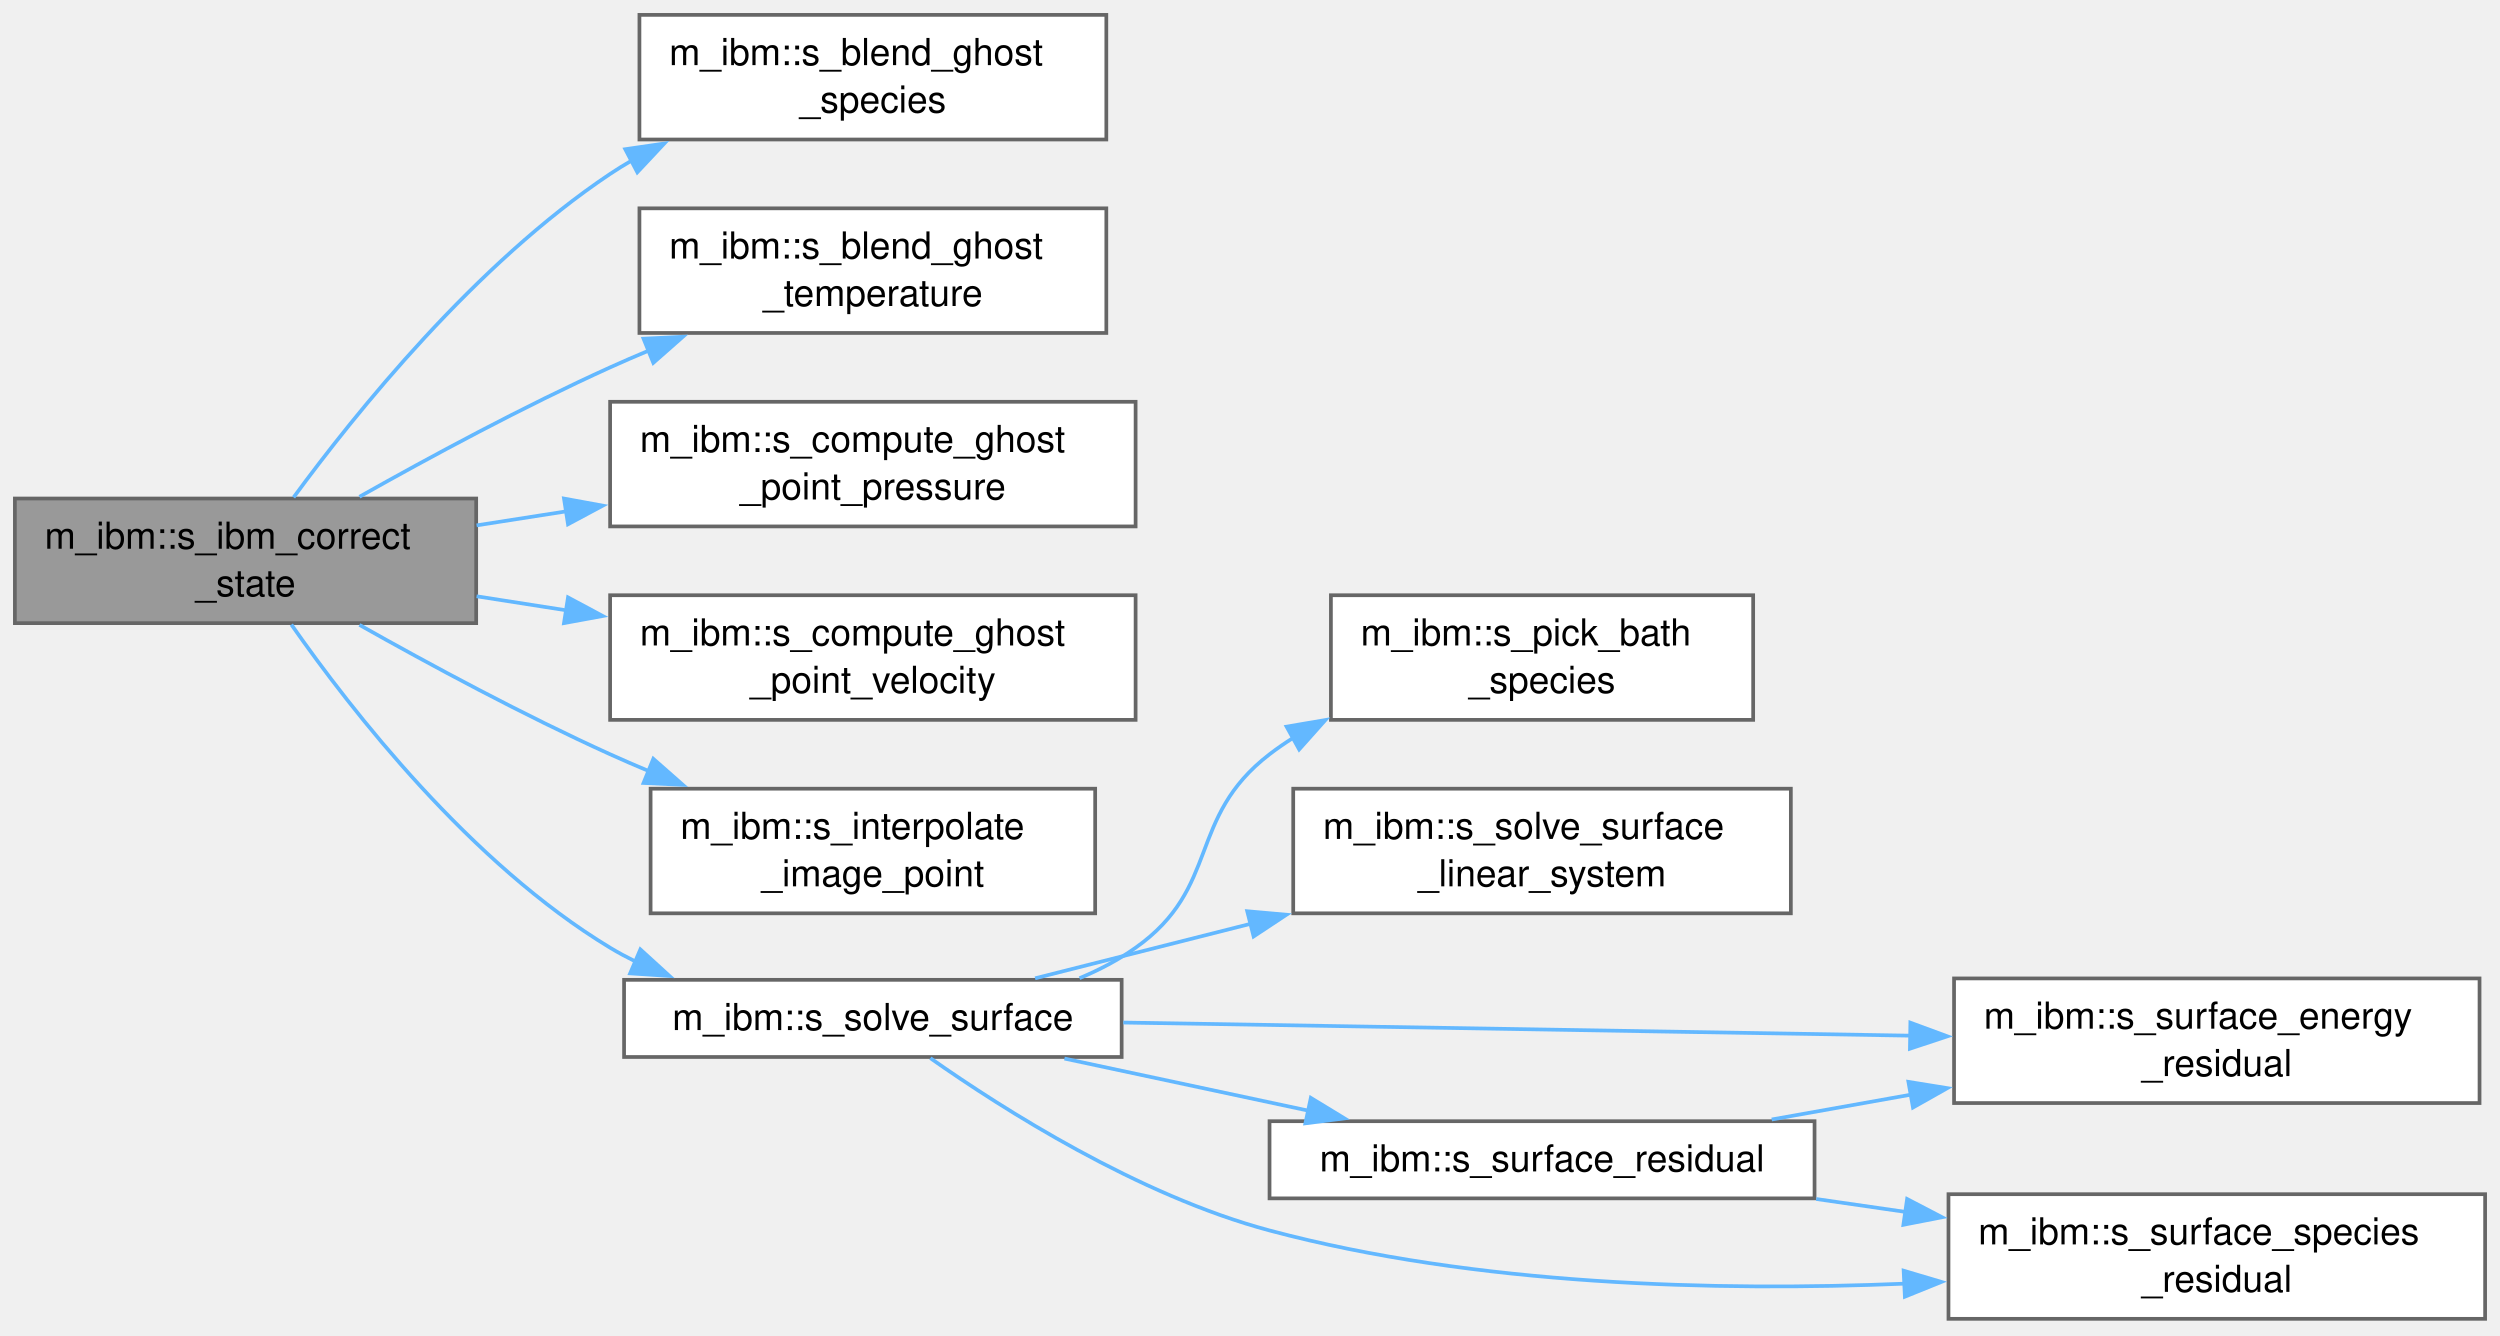
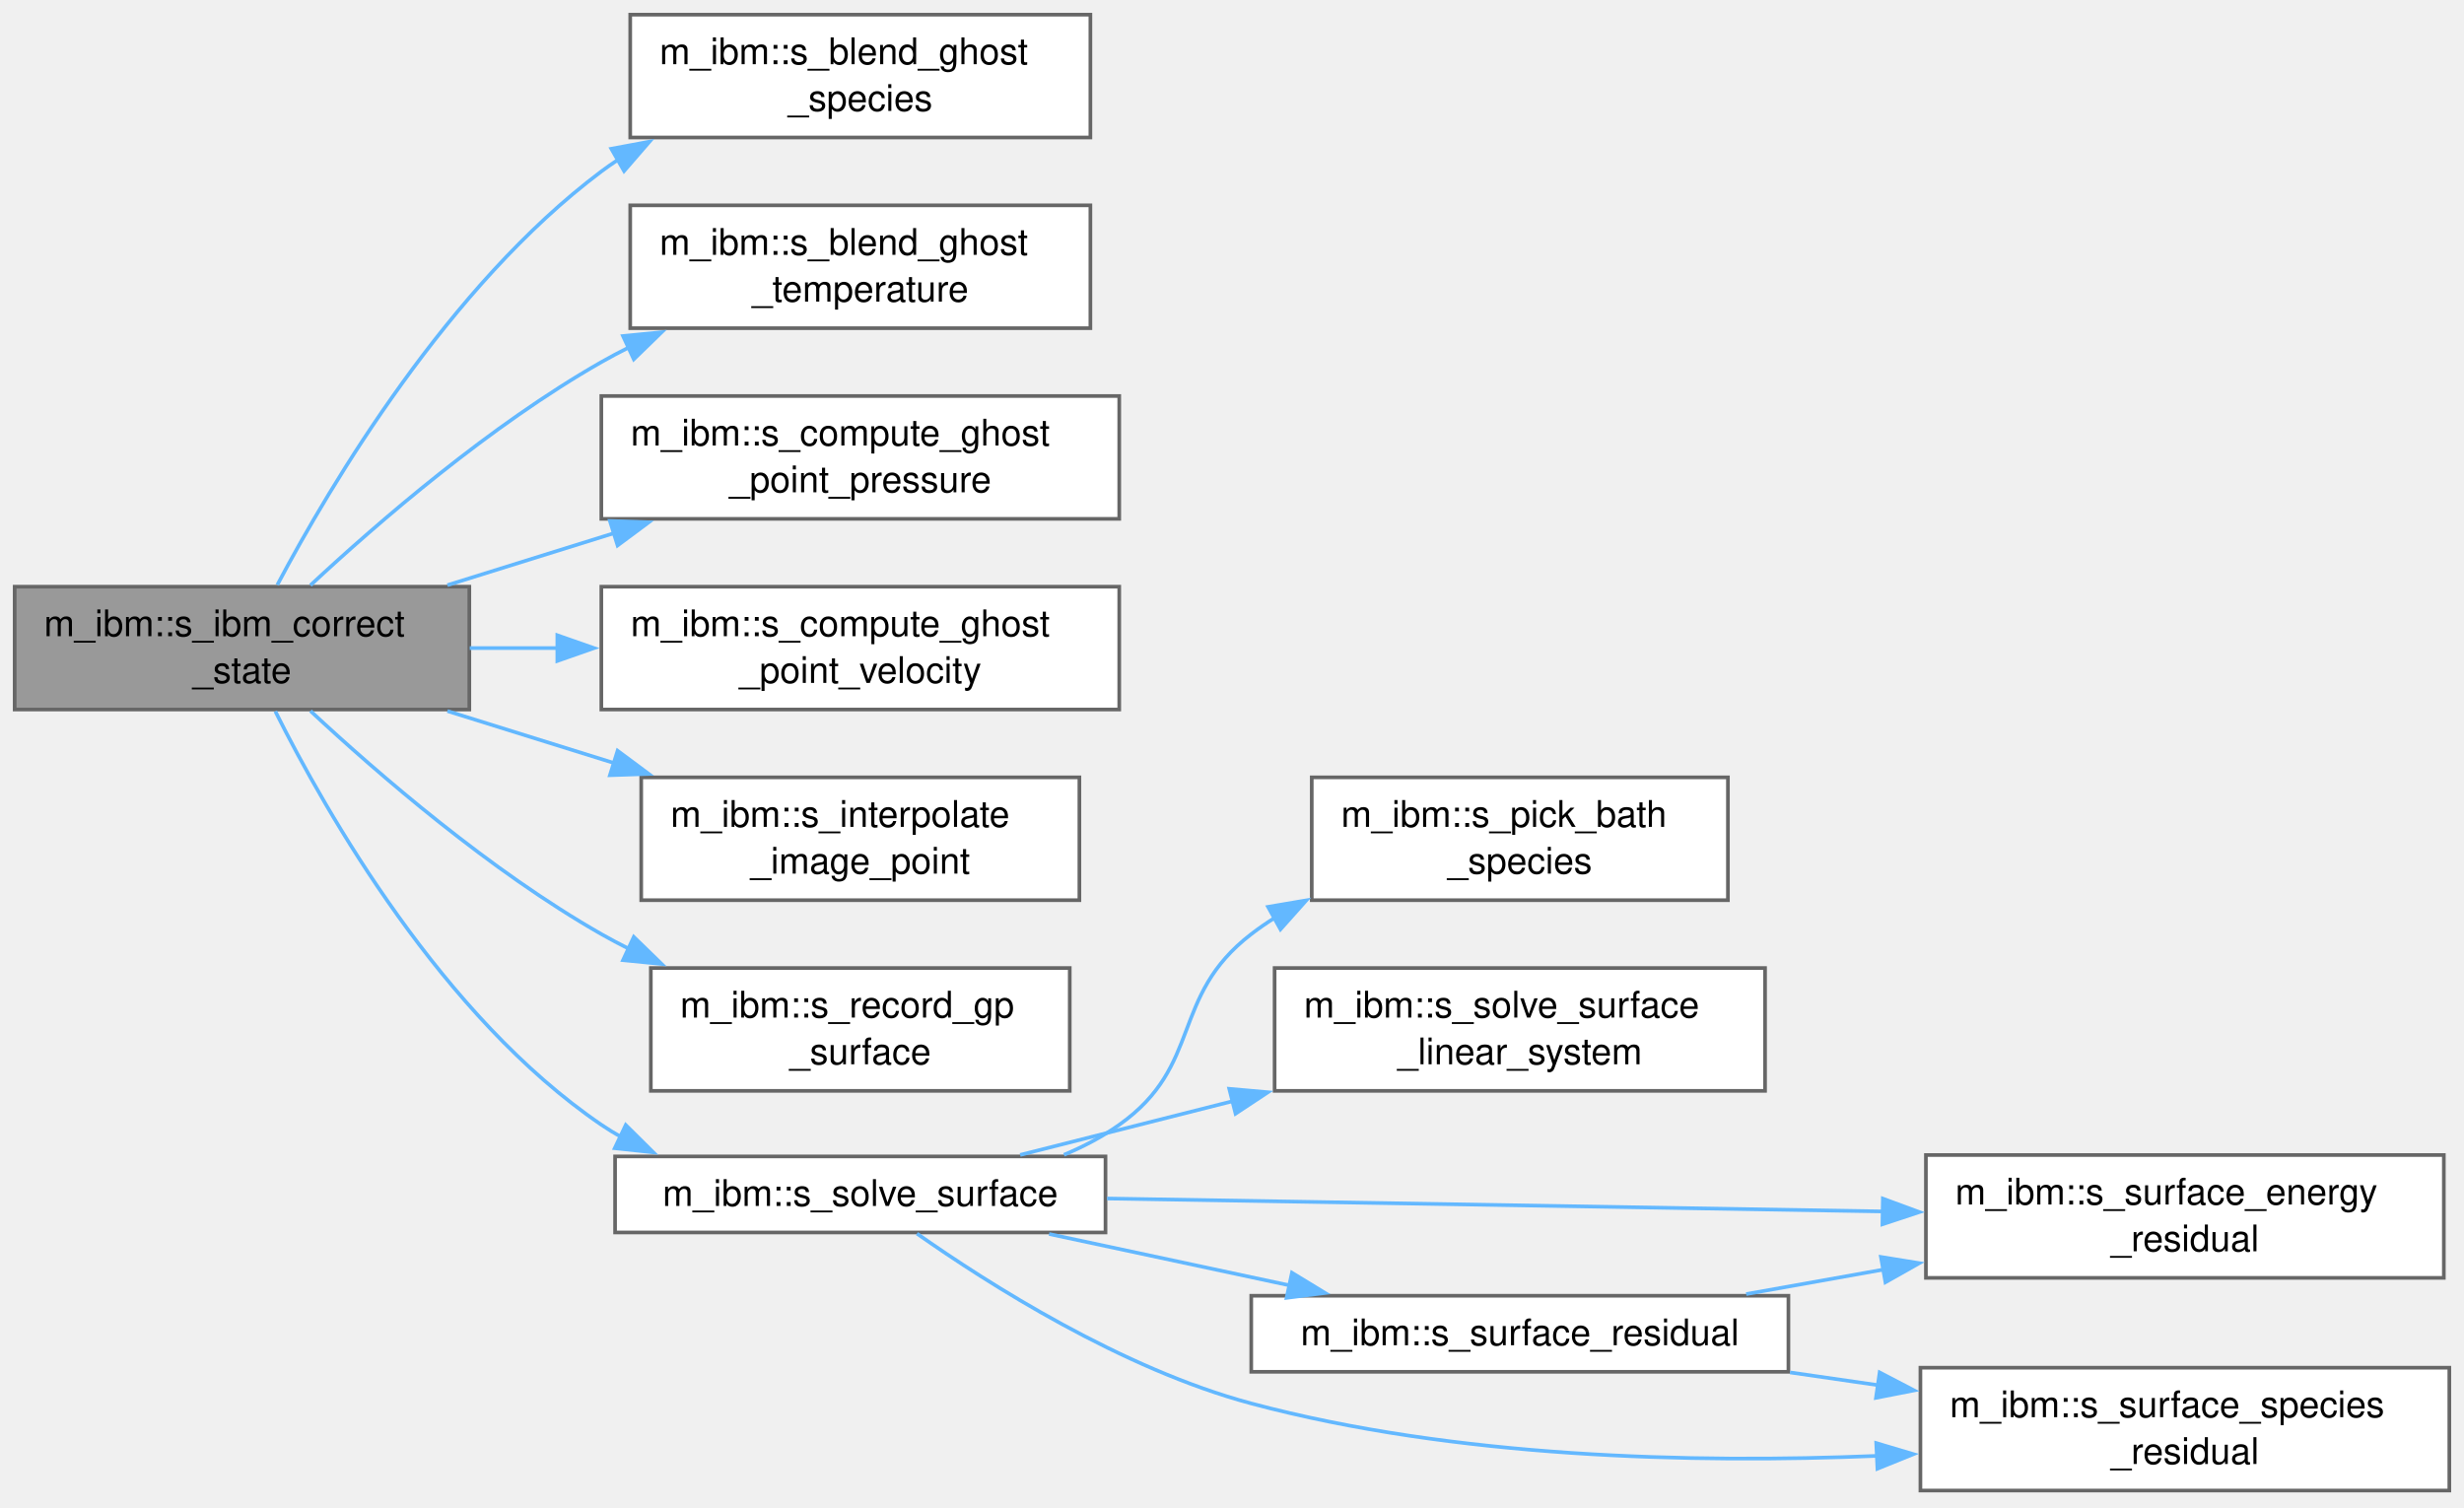
- <svg xmlns="http://www.w3.org/2000/svg" xmlns:xlink="http://www.w3.org/1999/xlink" width="672pt" height="359pt" viewBox="0.00 0.00 672.00 359.00">
-   <g id="graph0" class="graph" transform="scale(1 1) rotate(0) translate(4 354.5)">
+ <svg xmlns="http://www.w3.org/2000/svg" xmlns:xlink="http://www.w3.org/1999/xlink" width="672pt" height="411pt" viewBox="0.00 0.00 672.00 411.00">
+   <g id="graph0" class="graph" transform="scale(1 1) rotate(0) translate(4 406.5)">
    <g id="Node000001" class="node">
      <g id="a_Node000001">
        <a xlink:title="Update the conservative variables at the ghost points.">
-           <polygon fill="#999999" stroke="#666666" points="124,-220.5 0,-220.5 0,-187 124,-187 124,-220.5" />
-           <text xml:space="preserve" text-anchor="start" x="8" y="-207" font-family="Helvetica,sans-Serif" font-size="10.00">m_ibm::s_ibm_correct</text>
-           <text xml:space="preserve" text-anchor="middle" x="62" y="-194.25" font-family="Helvetica,sans-Serif" font-size="10.00">_state</text>
+           <polygon fill="#999999" stroke="#666666" points="124,-246.5 0,-246.5 0,-213 124,-213 124,-246.5" />
+           <text xml:space="preserve" text-anchor="start" x="8" y="-233" font-family="Helvetica,sans-Serif" font-size="10.00">m_ibm::s_ibm_correct</text>
+           <text xml:space="preserve" text-anchor="middle" x="62" y="-220.25" font-family="Helvetica,sans-Serif" font-size="10.00">_state</text>
        </a>
      </g>
    </g>
    <g id="Node000002" class="node">
      <g id="a_Node000002">
        <a xlink:href="namespacem__ibm.html#a181ac3d83b4b0a21a1e76b8b078d275d" target="_top" xlink:title="Species half of the ghost-state blend: one theta shared by every species (see s_blend_ghost_temperatu...">
-           <polygon fill="white" stroke="#666666" points="293.38,-350.5 167.88,-350.5 167.88,-317 293.38,-317 293.38,-350.5" />
-           <text xml:space="preserve" text-anchor="start" x="175.88" y="-337" font-family="Helvetica,sans-Serif" font-size="10.00">m_ibm::s_blend_ghost</text>
-           <text xml:space="preserve" text-anchor="middle" x="230.62" y="-324.25" font-family="Helvetica,sans-Serif" font-size="10.00">_species</text>
+           <polygon fill="white" stroke="#666666" points="293.38,-402.5 167.88,-402.5 167.88,-369 293.38,-369 293.38,-402.5" />
+           <text xml:space="preserve" text-anchor="start" x="175.88" y="-389" font-family="Helvetica,sans-Serif" font-size="10.00">m_ibm::s_blend_ghost</text>
+           <text xml:space="preserve" text-anchor="middle" x="230.62" y="-376.25" font-family="Helvetica,sans-Serif" font-size="10.00">_species</text>
        </a>
      </g>
    </g>
    <g id="edge1_Node000001_Node000002" class="edge">
      <g id="a_edge1_Node000001_Node000002">
        <a xlink:title=" ">
-           <path fill="none" stroke="#63b8ff" d="M74.91,-220.8C91.57,-243.51 123.86,-283.62 160,-307.75 161.85,-308.99 163.77,-310.17 165.74,-311.31" />
-           <polygon fill="#63b8ff" stroke="#63b8ff" points="164.07,-314.39 174.56,-315.92 167.31,-308.19 164.07,-314.39" />
+           <path fill="none" stroke="#63b8ff" d="M71.63,-246.99C86.23,-274.52 118.33,-328.49 160,-359.75 161.53,-360.89 163.11,-361.99 164.73,-363.05" />
+           <polygon fill="#63b8ff" stroke="#63b8ff" points="162.72,-365.93 173.14,-367.87 166.2,-359.86 162.72,-365.93" />
        </a>
      </g>
    </g>
    <g id="Node000003" class="node">
      <g id="a_Node000003">
        <a xlink:href="namespacem__ibm.html#aa16611fb222333e17e4fd94babf5099f" target="_top" xlink:title="Ghost state for an immersed surface, from the image-point state and the surface state.">
-           <polygon fill="white" stroke="#666666" points="293.38,-298.5 167.88,-298.5 167.88,-265 293.38,-265 293.38,-298.5" />
-           <text xml:space="preserve" text-anchor="start" x="175.88" y="-285" font-family="Helvetica,sans-Serif" font-size="10.00">m_ibm::s_blend_ghost</text>
-           <text xml:space="preserve" text-anchor="middle" x="230.62" y="-272.25" font-family="Helvetica,sans-Serif" font-size="10.00">_temperature</text>
+           <polygon fill="white" stroke="#666666" points="293.38,-350.5 167.88,-350.5 167.88,-317 293.38,-317 293.38,-350.5" />
+           <text xml:space="preserve" text-anchor="start" x="175.88" y="-337" font-family="Helvetica,sans-Serif" font-size="10.00">m_ibm::s_blend_ghost</text>
+           <text xml:space="preserve" text-anchor="middle" x="230.62" y="-324.25" font-family="Helvetica,sans-Serif" font-size="10.00">_temperature</text>
        </a>
      </g>
    </g>
    <g id="edge2_Node000001_Node000003" class="edge">
      <g id="a_edge2_Node000001_Node000003">
        <a xlink:title=" ">
-           <path fill="none" stroke="#63b8ff" d="M92.62,-220.97C111.57,-231.65 136.85,-245.28 160,-255.75 163.35,-257.27 166.82,-258.77 170.33,-260.24" />
-           <polygon fill="#63b8ff" stroke="#63b8ff" points="168.98,-263.46 179.56,-263.97 171.61,-256.97 168.98,-263.46" />
+           <path fill="none" stroke="#63b8ff" d="M80.67,-246.89C99.19,-264.13 129.76,-290.54 160,-307.75 162.45,-309.15 165,-310.49 167.59,-311.79" />
+           <polygon fill="#63b8ff" stroke="#63b8ff" points="165.91,-314.86 176.45,-315.9 168.85,-308.52 165.91,-314.86" />
        </a>
      </g>
    </g>
    <g id="Node000004" class="node">
      <g id="a_Node000004">
        <a xlink:href="namespacem__ibm.html#ad36a1e81d1b8773e7c8e8ac32527a267" target="_top" xlink:title="Pressure correction for a moving IB, accounting for the acceleration of the boundary surface....">
-           <polygon fill="white" stroke="#666666" points="301.25,-246.5 160,-246.5 160,-213 301.25,-213 301.25,-246.5" />
-           <text xml:space="preserve" text-anchor="start" x="168" y="-233" font-family="Helvetica,sans-Serif" font-size="10.00">m_ibm::s_compute_ghost</text>
-           <text xml:space="preserve" text-anchor="middle" x="230.62" y="-220.25" font-family="Helvetica,sans-Serif" font-size="10.00">_point_pressure</text>
+           <polygon fill="white" stroke="#666666" points="301.25,-298.5 160,-298.5 160,-265 301.25,-265 301.25,-298.5" />
+           <text xml:space="preserve" text-anchor="start" x="168" y="-285" font-family="Helvetica,sans-Serif" font-size="10.00">m_ibm::s_compute_ghost</text>
+           <text xml:space="preserve" text-anchor="middle" x="230.62" y="-272.25" font-family="Helvetica,sans-Serif" font-size="10.00">_point_pressure</text>
        </a>
      </g>
    </g>
    <g id="edge3_Node000001_Node000004" class="edge">
      <g id="a_edge3_Node000001_Node000004">
        <a xlink:title=" ">
-           <path fill="none" stroke="#63b8ff" d="M124.1,-213.28C132.02,-214.52 140.22,-215.8 148.4,-217.08" />
-           <polygon fill="#63b8ff" stroke="#63b8ff" points="147.6,-220.49 158.02,-218.58 148.68,-213.58 147.6,-220.49" />
+           <path fill="none" stroke="#63b8ff" d="M118.02,-246.92C132.59,-251.47 148.47,-256.42 163.56,-261.13" />
+           <polygon fill="#63b8ff" stroke="#63b8ff" points="162.34,-264.42 172.93,-264.06 164.43,-257.74 162.34,-264.42" />
        </a>
      </g>
    </g>
    <g id="Node000005" class="node">
      <g id="a_Node000005">
        <a xlink:href="namespacem__ibm.html#a65e086391dadfdc6e838ef7ff0cec6c9" target="_top" xlink:title=" ">
-           <polygon fill="white" stroke="#666666" points="301.25,-194.5 160,-194.5 160,-161 301.25,-161 301.25,-194.5" />
-           <text xml:space="preserve" text-anchor="start" x="168" y="-181" font-family="Helvetica,sans-Serif" font-size="10.00">m_ibm::s_compute_ghost</text>
-           <text xml:space="preserve" text-anchor="middle" x="230.62" y="-168.25" font-family="Helvetica,sans-Serif" font-size="10.00">_point_velocity</text>
+           <polygon fill="white" stroke="#666666" points="301.25,-246.5 160,-246.5 160,-213 301.25,-213 301.25,-246.5" />
+           <text xml:space="preserve" text-anchor="start" x="168" y="-233" font-family="Helvetica,sans-Serif" font-size="10.00">m_ibm::s_compute_ghost</text>
+           <text xml:space="preserve" text-anchor="middle" x="230.62" y="-220.25" font-family="Helvetica,sans-Serif" font-size="10.00">_point_velocity</text>
        </a>
      </g>
    </g>
    <g id="edge4_Node000001_Node000005" class="edge">
      <g id="a_edge4_Node000001_Node000005">
        <a xlink:title=" ">
-           <path fill="none" stroke="#63b8ff" d="M124.1,-194.22C132.02,-192.98 140.22,-191.7 148.4,-190.42" />
-           <polygon fill="#63b8ff" stroke="#63b8ff" points="148.68,-193.92 158.02,-188.92 147.6,-187.01 148.68,-193.92" />
+           <path fill="none" stroke="#63b8ff" d="M124.1,-229.75C131.93,-229.75 140.04,-229.75 148.12,-229.75" />
+           <polygon fill="#63b8ff" stroke="#63b8ff" points="148,-233.25 158,-229.75 148,-226.25 148,-233.25" />
        </a>
      </g>
    </g>
    <g id="Node000006" class="node">
      <g id="a_Node000006">
        <a xlink:href="namespacem__ibm.html#a115e213a2be87a5e60e9f756394e8323" target="_top" xlink:title="Interpolate primitive variables to a ghost point's image point using bilinear or trilinear interpolat...">
-           <polygon fill="white" stroke="#666666" points="290.38,-142.5 170.88,-142.5 170.88,-109 290.38,-109 290.38,-142.5" />
-           <text xml:space="preserve" text-anchor="start" x="178.88" y="-129" font-family="Helvetica,sans-Serif" font-size="10.00">m_ibm::s_interpolate</text>
-           <text xml:space="preserve" text-anchor="middle" x="230.62" y="-116.25" font-family="Helvetica,sans-Serif" font-size="10.00">_image_point</text>
+           <polygon fill="white" stroke="#666666" points="290.38,-194.5 170.88,-194.5 170.88,-161 290.38,-161 290.38,-194.5" />
+           <text xml:space="preserve" text-anchor="start" x="178.88" y="-181" font-family="Helvetica,sans-Serif" font-size="10.00">m_ibm::s_interpolate</text>
+           <text xml:space="preserve" text-anchor="middle" x="230.62" y="-168.25" font-family="Helvetica,sans-Serif" font-size="10.00">_image_point</text>
        </a>
      </g>
    </g>
    <g id="edge5_Node000001_Node000006" class="edge">
      <g id="a_edge5_Node000001_Node000006">
        <a xlink:title=" ">
-           <path fill="none" stroke="#63b8ff" d="M92.62,-186.53C111.57,-175.85 136.85,-162.22 160,-151.75 163.35,-150.23 166.82,-148.73 170.33,-147.26" />
-           <polygon fill="#63b8ff" stroke="#63b8ff" points="171.61,-150.53 179.56,-143.53 168.98,-144.04 171.61,-150.53" />
+           <path fill="none" stroke="#63b8ff" d="M118.02,-212.58C132.59,-208.03 148.47,-203.08 163.56,-198.37" />
+           <polygon fill="#63b8ff" stroke="#63b8ff" points="164.43,-201.76 172.93,-195.44 162.34,-195.08 164.43,-201.76" />
        </a>
      </g>
    </g>
    <g id="Node000007" class="node">
      <g id="a_Node000007">
+         <a xlink:href="namespacem__ibm.html#a1a6eb76bc7325503e60122cda37c6711" target="_top" xlink:title="Store ghost point i's surface record in gp_surf. The weight is the surface area the point stands for....">
+           <polygon fill="white" stroke="#666666" points="287.75,-142.5 173.5,-142.5 173.5,-109 287.75,-109 287.75,-142.5" />
+           <text xml:space="preserve" text-anchor="start" x="181.5" y="-129" font-family="Helvetica,sans-Serif" font-size="10.00">m_ibm::s_record_gp</text>
+           <text xml:space="preserve" text-anchor="middle" x="230.62" y="-116.25" font-family="Helvetica,sans-Serif" font-size="10.00">_surface</text>
+         </a>
+       </g>
+     </g>
+     <g id="edge6_Node000001_Node000007" class="edge">
+       <g id="a_edge6_Node000001_Node000007">
+         <a xlink:title=" ">
+           <path fill="none" stroke="#63b8ff" d="M80.67,-212.61C99.19,-195.37 129.76,-168.96 160,-151.75 162.45,-150.35 165,-149.01 167.59,-147.71" />
+           <polygon fill="#63b8ff" stroke="#63b8ff" points="168.85,-150.98 176.45,-143.6 165.91,-144.64 168.85,-150.98" />
+         </a>
+       </g>
+     </g>
+     <g id="Node000008" class="node">
+       <g id="a_Node000008">
        <a xlink:href="namespacem__ibm.html#a3e45d0c249bab80a894b1d4ef2003188" target="_top" xlink:title="Newton solve for a reacting surface. thermal_bc=0: zero-normal-gradient T; 1: prescribed T; 2: energy...">
          <polygon fill="white" stroke="#666666" points="297.5,-91.12 163.75,-91.12 163.75,-70.38 297.5,-70.38 297.5,-91.12" />
          <text xml:space="preserve" text-anchor="middle" x="230.62" y="-77.62" font-family="Helvetica,sans-Serif" font-size="10.00">m_ibm::s_solve_surface</text>
        </a>
      </g>
    </g>
-     <g id="edge6_Node000001_Node000007" class="edge">
-       <g id="a_edge6_Node000001_Node000007">
-         <a xlink:title=" ">
-           <path fill="none" stroke="#63b8ff" d="M74.32,-186.61C90.54,-163.41 122.59,-122.34 160,-99.75 162.18,-98.43 164.45,-97.21 166.79,-96.06" />
-           <polygon fill="#63b8ff" stroke="#63b8ff" points="168.13,-99.3 175.96,-92.16 165.38,-92.86 168.13,-99.3" />
-         </a>
-       </g>
-     </g>
-     <g id="Node000008" class="node">
-       <g id="a_Node000008">
+     <g id="edge7_Node000001_Node000008" class="edge">
+       <g id="a_edge7_Node000001_Node000008">
+         <a xlink:title=" ">
+           <path fill="none" stroke="#63b8ff" d="M71.08,-212.52C85.12,-184.5 116.71,-129.24 160,-99.75 161.79,-98.53 163.65,-97.39 165.57,-96.33" />
+           <polygon fill="#63b8ff" stroke="#63b8ff" points="166.66,-99.68 174.18,-92.23 163.65,-93.36 166.66,-99.68" />
+         </a>
+       </g>
+     </g>
+     <g id="Node000009" class="node">
+       <g id="a_Node000009">
        <a xlink:href="namespacem__ibm.html#a27e247e4eee46654b18ec6eb0b32b019" target="_top" xlink:title="Index of the most abundant species, i.e. the balance the sum constraint displaces.">
          <polygon fill="white" stroke="#666666" points="467.25,-194.5 353.75,-194.5 353.75,-161 467.25,-161 467.25,-194.5" />
          <text xml:space="preserve" text-anchor="start" x="361.75" y="-181" font-family="Helvetica,sans-Serif" font-size="10.00">m_ibm::s_pick_bath</text>
          <text xml:space="preserve" text-anchor="middle" x="410.5" y="-168.25" font-family="Helvetica,sans-Serif" font-size="10.00">_species</text>
        </a>
      </g>
    </g>
-     <g id="edge7_Node000007_Node000008" class="edge">
-       <g id="a_edge7_Node000007_Node000008">
+     <g id="edge8_Node000008_Node000009" class="edge">
+       <g id="a_edge8_Node000008_Node000009">
        <a xlink:title=" ">
          <path fill="none" stroke="#63b8ff" d="M286.17,-91.56C291.51,-93.79 296.65,-96.49 301.25,-99.75 324.2,-115.99 314.96,-134.62 337.25,-151.75 339.27,-153.3 341.39,-154.77 343.58,-156.15" />
          <polygon fill="#63b8ff" stroke="#63b8ff" points="341.83,-159.18 352.27,-160.96 345.22,-153.05 341.83,-159.18" />
        </a>
      </g>
    </g>
-     <g id="Node000009" class="node">
-       <g id="a_Node000009">
+     <g id="Node000010" class="node">
+       <g id="a_Node000010">
        <a xlink:href="namespacem__ibm.html#ac8eeafef881b89908043d9e3bad7b7c3" target="_top" xlink:title="Small dense linear solve with partial pivoting for the local surface Newton system.">
          <polygon fill="white" stroke="#666666" points="477.38,-142.5 343.62,-142.5 343.62,-109 477.38,-109 477.38,-142.5" />
          <text xml:space="preserve" text-anchor="start" x="351.62" y="-129" font-family="Helvetica,sans-Serif" font-size="10.00">m_ibm::s_solve_surface</text>
          <text xml:space="preserve" text-anchor="middle" x="410.5" y="-116.25" font-family="Helvetica,sans-Serif" font-size="10.00">_linear_system</text>
        </a>
      </g>
    </g>
-     <g id="edge8_Node000007_Node000009" class="edge">
-       <g id="a_edge8_Node000007_Node000009">
+     <g id="edge9_Node000008_Node000010" class="edge">
+       <g id="a_edge9_Node000008_Node000010">
        <a xlink:title=" ">
          <path fill="none" stroke="#63b8ff" d="M274.23,-91.53C291.66,-95.94 312.39,-101.18 332.31,-106.22" />
          <polygon fill="#63b8ff" stroke="#63b8ff" points="331.25,-109.56 341.8,-108.62 332.97,-102.78 331.25,-109.56" />
        </a>
      </g>
    </g>
-     <g id="Node000010" class="node">
-       <g id="a_Node000010">
+     <g id="Node000011" class="node">
+       <g id="a_Node000011">
        <a xlink:href="namespacem__ibm.html#a750db1491b133dbc85bdad3d5b6327a3" target="_top" xlink:title="Surface energy residual: gas-side conduction balances heterogeneous reaction heat....">
          <polygon fill="white" stroke="#666666" points="662.5,-91.5 521.25,-91.5 521.25,-58 662.5,-58 662.5,-91.5" />
          <text xml:space="preserve" text-anchor="start" x="529.25" y="-78" font-family="Helvetica,sans-Serif" font-size="10.00">m_ibm::s_surface_energy</text>
          <text xml:space="preserve" text-anchor="middle" x="591.88" y="-65.25" font-family="Helvetica,sans-Serif" font-size="10.00">_residual</text>
        </a>
      </g>
    </g>
-     <g id="edge9_Node000007_Node000010" class="edge">
-       <g id="a_edge9_Node000007_Node000010">
+     <g id="edge10_Node000008_Node000011" class="edge">
+       <g id="a_edge10_Node000008_Node000011">
        <a xlink:title=" ">
          <path fill="none" stroke="#63b8ff" d="M297.94,-79.64C357.7,-78.64 445.76,-77.17 509.72,-76.11" />
          <polygon fill="#63b8ff" stroke="#63b8ff" points="509.51,-79.61 519.45,-75.94 509.39,-72.61 509.51,-79.61" />
        </a>
      </g>
    </g>
-     <g id="Node000011" class="node">
-       <g id="a_Node000011">
+     <g id="Node000012" class="node">
+       <g id="a_Node000012">
        <a xlink:href="namespacem__ibm.html#a818369a627aa0e07ff13d11275d3cc2b" target="_top" xlink:title="Assemble the Newton residual for Ns species, with temperature appended only when it is solved....">
          <polygon fill="white" stroke="#666666" points="483.75,-53.12 337.25,-53.12 337.25,-32.38 483.75,-32.38 483.75,-53.12" />
          <text xml:space="preserve" text-anchor="middle" x="410.5" y="-39.62" font-family="Helvetica,sans-Serif" font-size="10.00">m_ibm::s_surface_residual</text>
        </a>
      </g>
    </g>
-     <g id="edge10_Node000007_Node000011" class="edge">
-       <g id="a_edge10_Node000007_Node000011">
+     <g id="edge11_Node000008_Node000012" class="edge">
+       <g id="a_edge11_Node000008_Node000012">
        <a xlink:title=" ">
          <path fill="none" stroke="#63b8ff" d="M282.12,-69.96C302.59,-65.59 326.42,-60.5 347.89,-55.91" />
          <polygon fill="#63b8ff" stroke="#63b8ff" points="348.35,-59.39 357.4,-53.88 346.89,-52.55 348.35,-59.39" />
        </a>
      </g>
    </g>
-     <g id="Node000012" class="node">
-       <g id="a_Node000012">
+     <g id="Node000013" class="node">
+       <g id="a_Node000013">
        <a xlink:href="namespacem__ibm.html#a0684ef1b4cdfc3e7db8e7f05ebeb68e3" target="_top" xlink:title="Species flux residual at a heterogeneous reacting surface.">
          <polygon fill="white" stroke="#666666" points="664,-33.5 519.75,-33.5 519.75,0 664,0 664,-33.5" />
          <text xml:space="preserve" text-anchor="start" x="527.75" y="-20" font-family="Helvetica,sans-Serif" font-size="10.00">m_ibm::s_surface_species</text>
          <text xml:space="preserve" text-anchor="middle" x="591.88" y="-7.25" font-family="Helvetica,sans-Serif" font-size="10.00">_residual</text>
        </a>
      </g>
    </g>
-     <g id="edge13_Node000007_Node000012" class="edge">
-       <g id="a_edge13_Node000007_Node000012">
+     <g id="edge14_Node000008_Node000013" class="edge">
+       <g id="a_edge14_Node000008_Node000013">
        <a xlink:title=" ">
          <path fill="none" stroke="#63b8ff" d="M246.08,-70.07C265.6,-56.35 302.02,-33.17 337.25,-23.75 392.82,-8.9 457.68,-7.37 507.91,-9.45" />
          <polygon fill="#63b8ff" stroke="#63b8ff" points="507.7,-12.94 517.85,-9.92 508.03,-5.95 507.7,-12.94" />
        </a>
      </g>
    </g>
-     <g id="edge11_Node000011_Node000010" class="edge">
-       <g id="a_edge11_Node000011_Node000010">
+     <g id="edge12_Node000012_Node000011" class="edge">
+       <g id="a_edge12_Node000012_Node000011">
        <a xlink:title=" ">
          <path fill="none" stroke="#63b8ff" d="M472.23,-53.58C484.33,-55.74 497.23,-58.04 509.89,-60.3" />
          <polygon fill="#63b8ff" stroke="#63b8ff" points="508.98,-63.7 519.44,-62.01 510.21,-56.8 508.98,-63.7" />
        </a>
      </g>
    </g>
-     <g id="edge12_Node000011_Node000012" class="edge">
-       <g id="a_edge12_Node000011_Node000012">
+     <g id="edge13_Node000012_Node000013" class="edge">
+       <g id="a_edge13_Node000012_Node000013">
        <a xlink:title=" ">
          <path fill="none" stroke="#63b8ff" d="M484.2,-32.21C492.12,-31.06 500.23,-29.89 508.25,-28.73" />
          <polygon fill="#63b8ff" stroke="#63b8ff" points="508.63,-32.21 518.03,-27.31 507.63,-25.28 508.63,-32.21" />
        </a>
      </g>
    </g>
  </g>
</svg>
